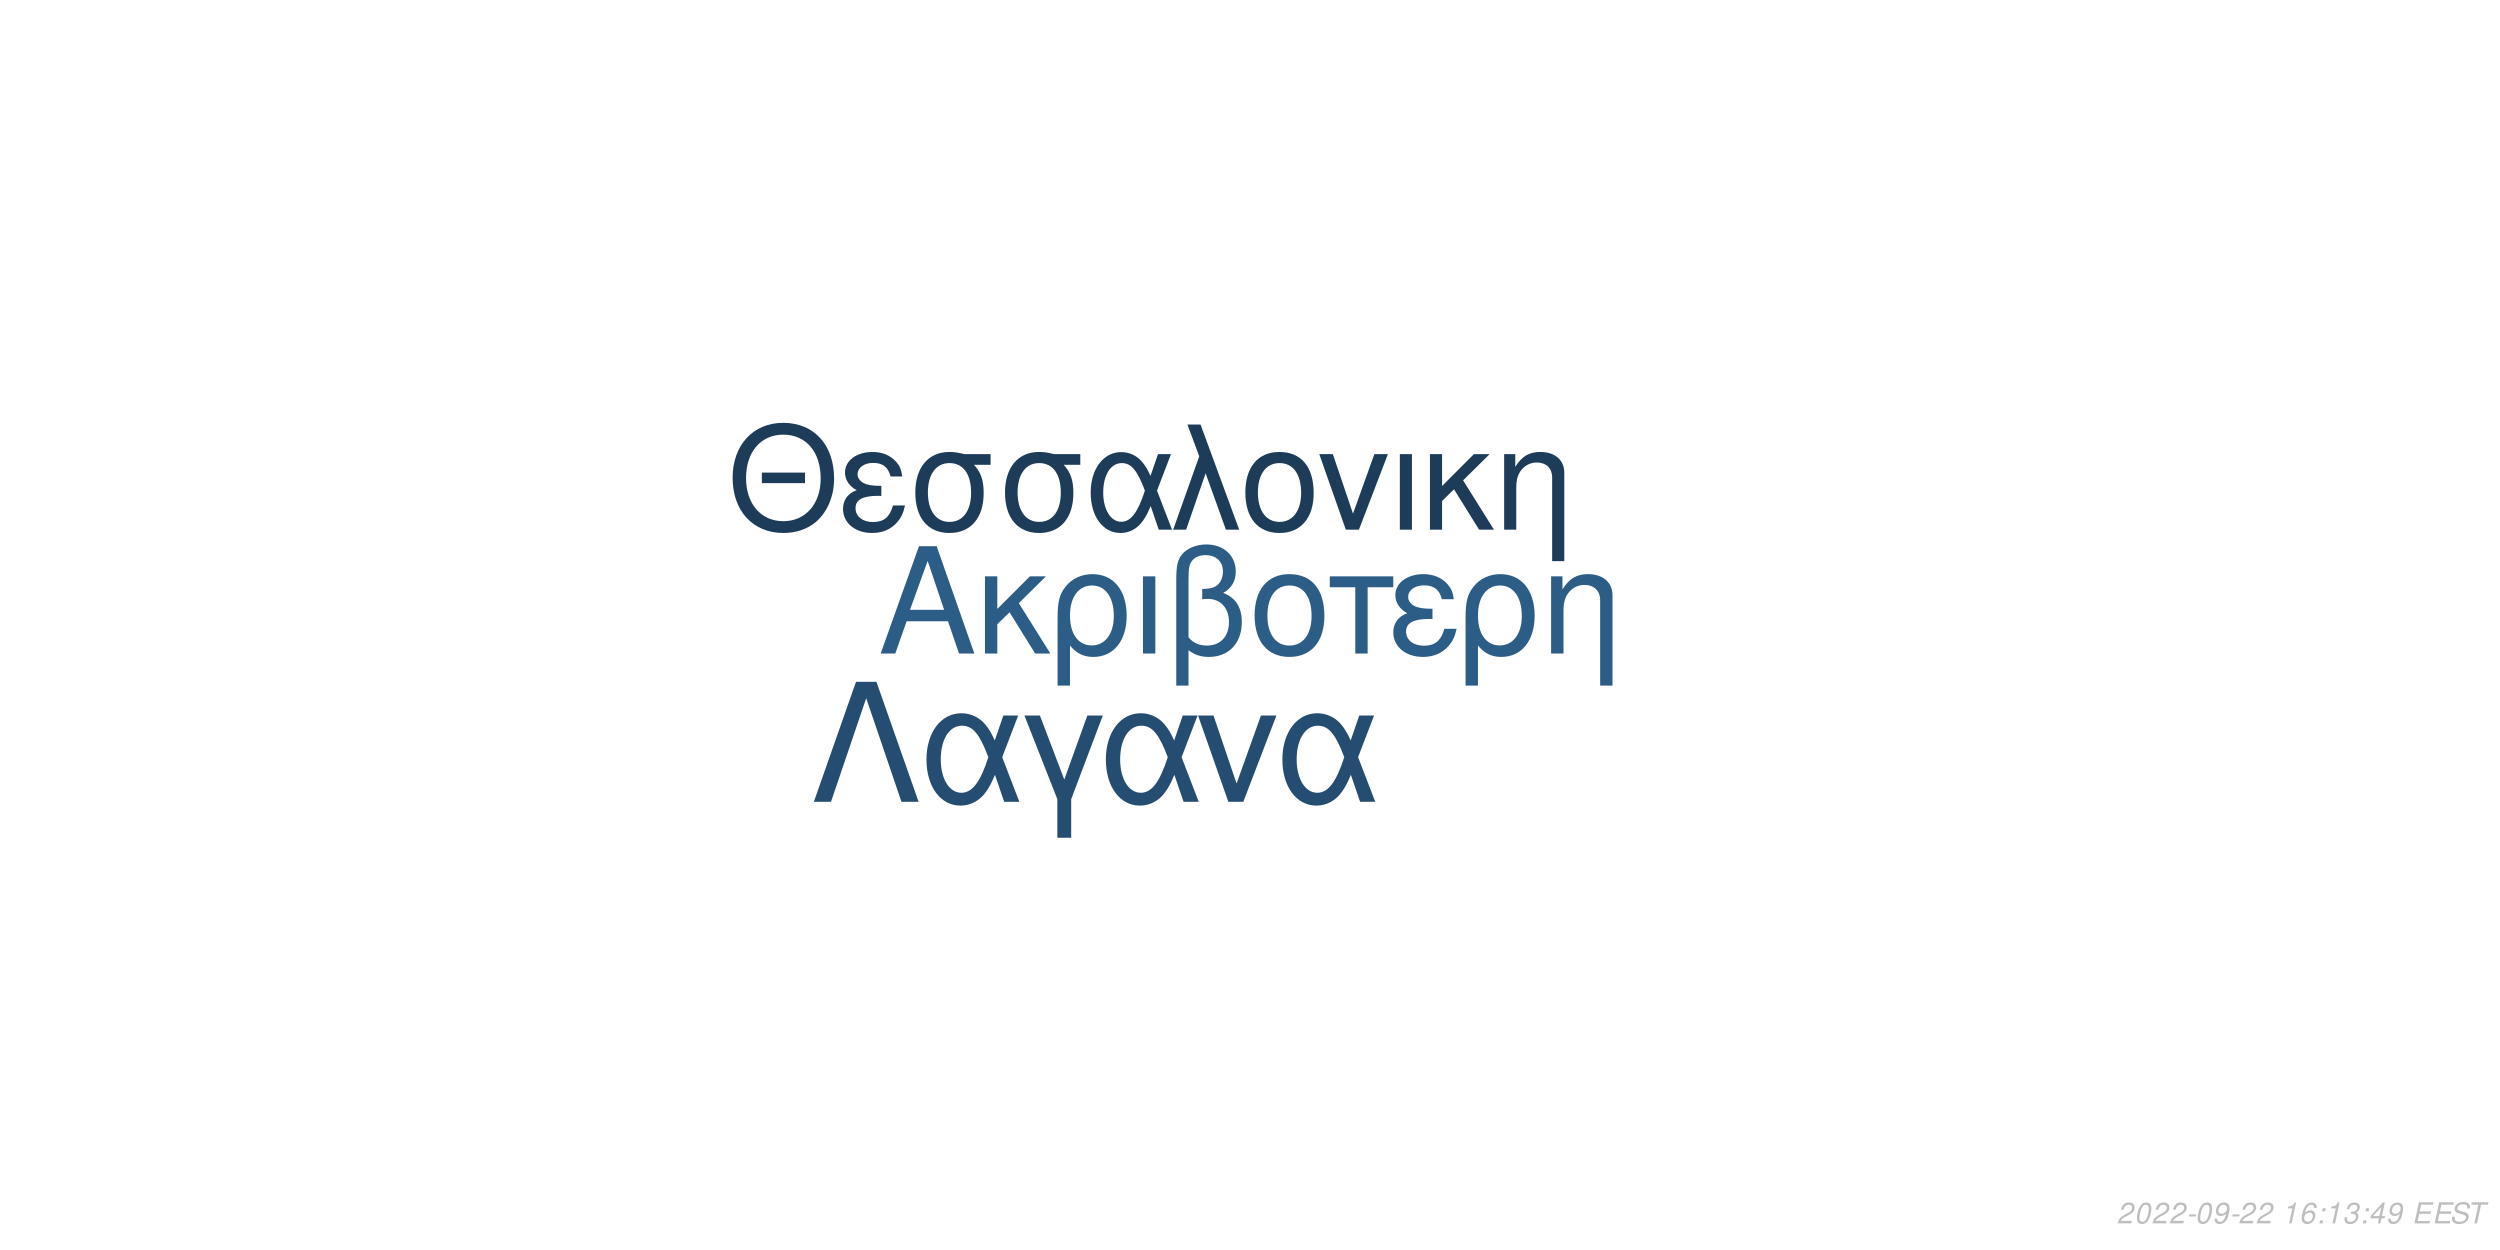
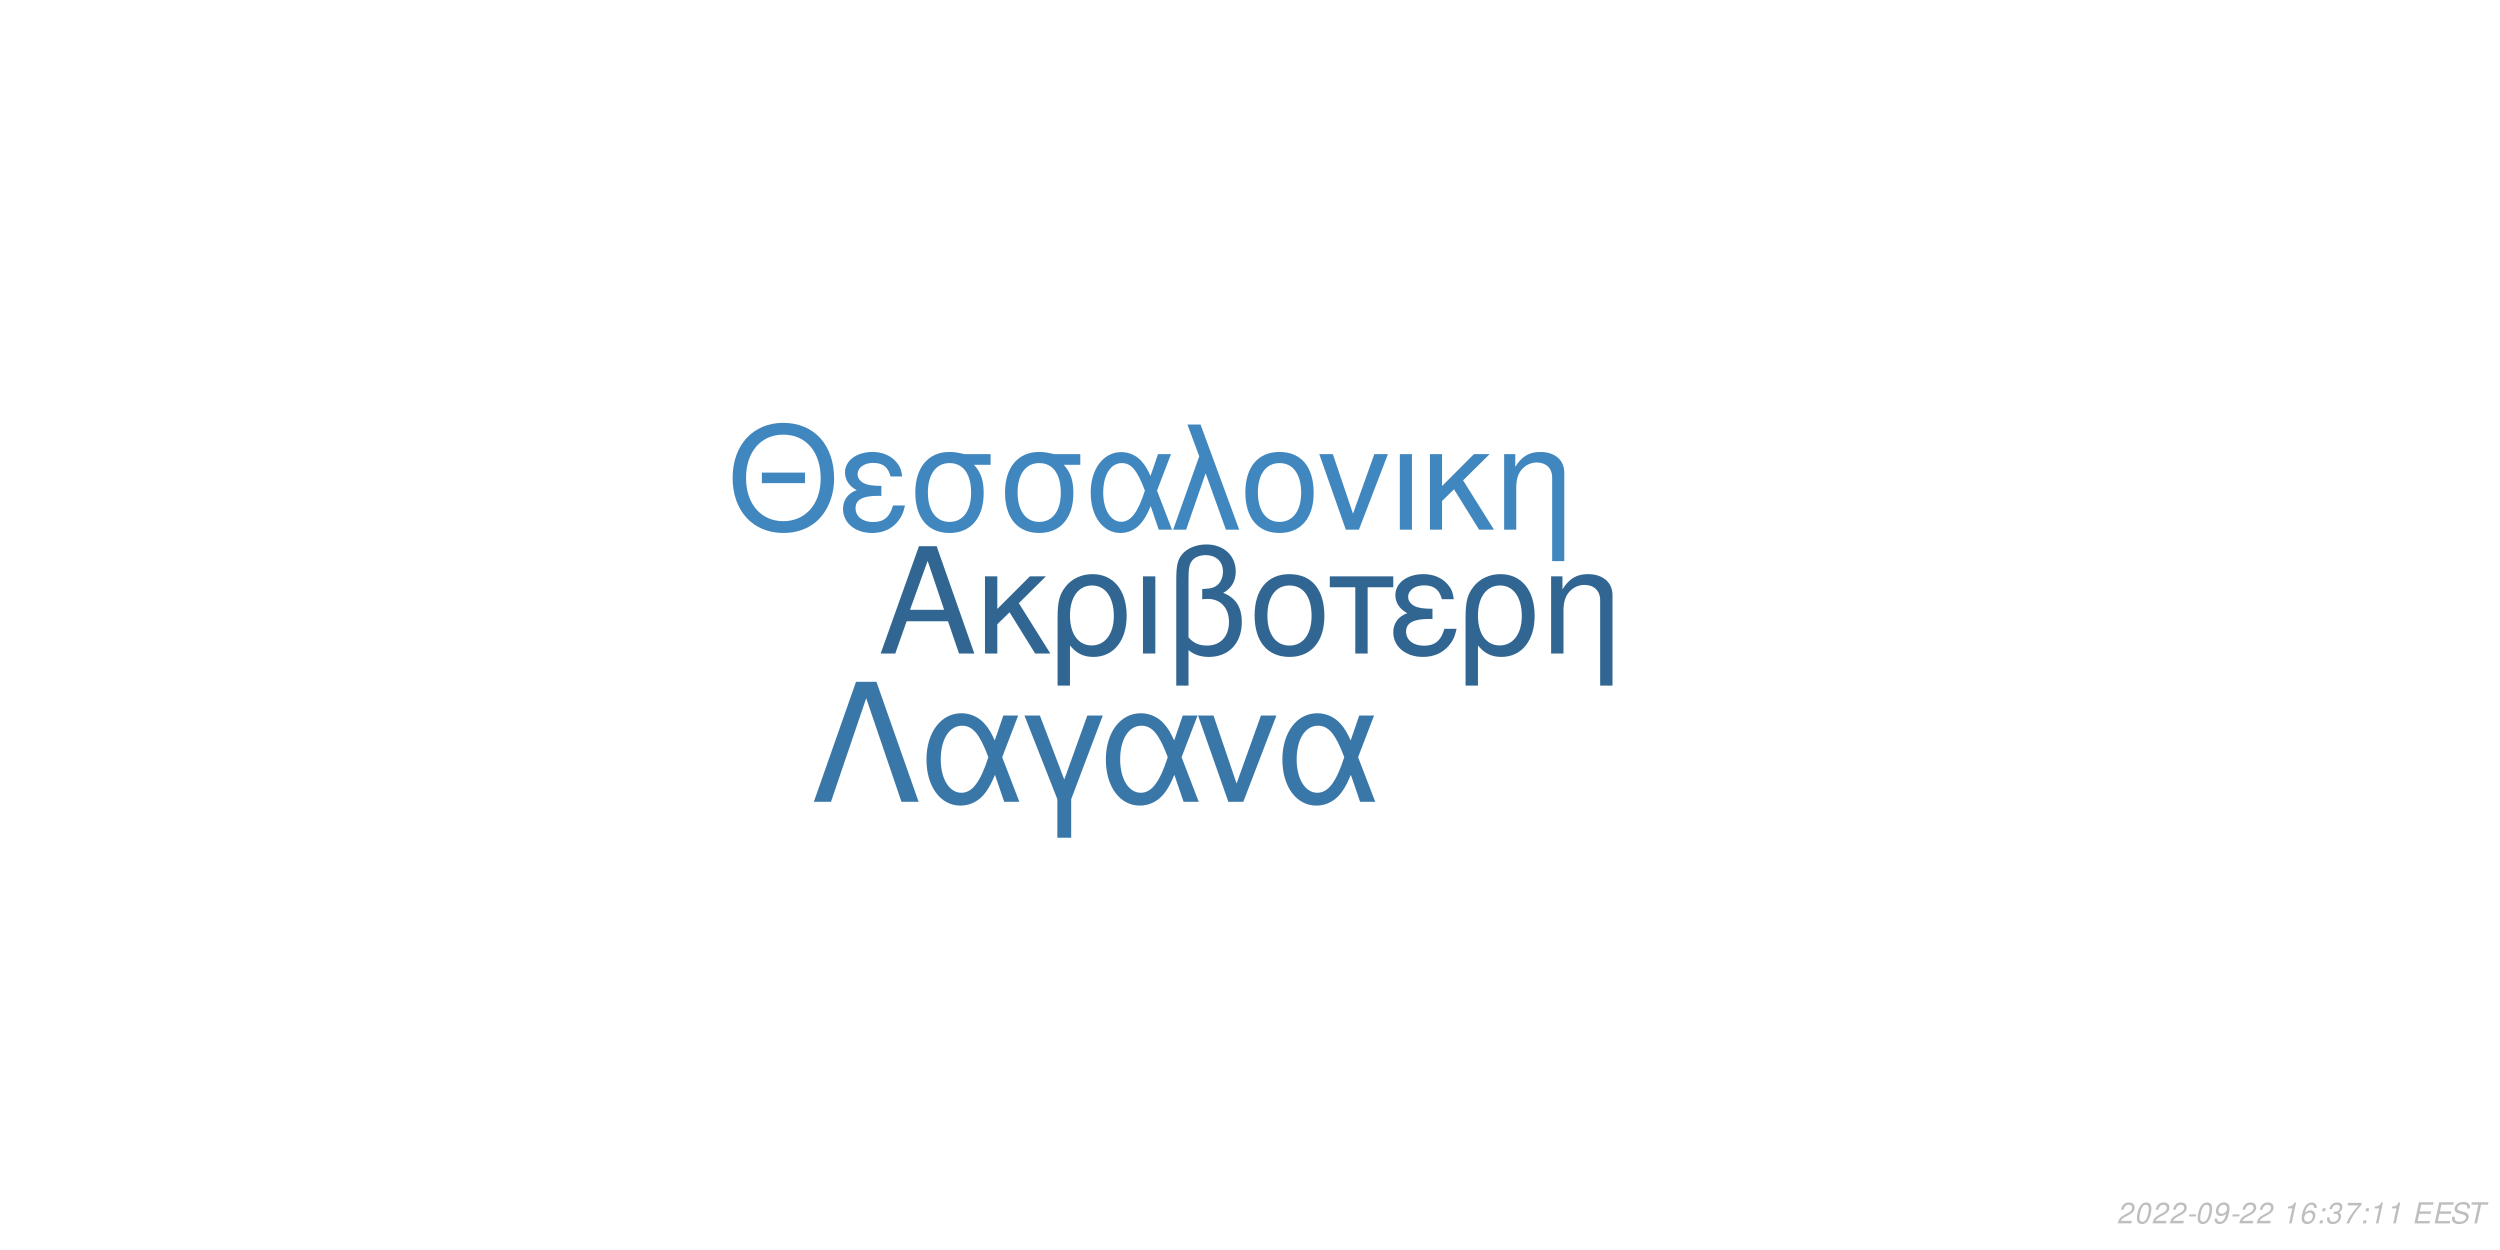
<svg xmlns="http://www.w3.org/2000/svg" xmlns:xlink="http://www.w3.org/1999/xlink" width="864pt" height="432pt" viewBox="0 0 864 432" version="1.1">
  <defs>
    <g>
      <symbol overflow="visible" id="glyph0-0">
        <path style="stroke:none;" d="" />
      </symbol>
      <symbol overflow="visible" id="glyph0-1">
        <path style="stroke:none;" d="M 24.125 -11.141 L 27.938 0 L 33.234 0 L 20.203 -37.094 L 14.094 -37.094 L 0.859 0 L 5.906 0 L 9.828 -11.141 Z M 22.797 -15.109 L 11 -15.109 L 17.094 -32.016 Z M 22.797 -15.109 " />
      </symbol>
      <symbol overflow="visible" id="glyph0-2">
        <path style="stroke:none;" d="M 7.172 -15.422 L 7.172 -26.672 L 2.906 -26.672 L 2.906 0 L 7.172 0 L 7.172 -10.125 L 11.406 -14.25 L 20.25 0 L 25.5 0 L 14.609 -17.406 L 23.969 -26.672 L 18.422 -26.672 Z M 7.172 -15.422 " />
      </symbol>
      <symbol overflow="visible" id="glyph0-3">
        <path style="stroke:none;" d="M 3 11.094 L 7.281 11.094 L 7.281 -2.797 C 9.516 -0.047 11.953 1.172 15.375 1.172 C 22.344 1.172 26.875 -4.422 26.875 -13.031 C 26.875 -21.891 22.297 -27.438 15.062 -27.438 C 11.297 -27.438 7.984 -25.906 5.797 -23.156 C 3.672 -20.516 3 -17.969 3 -12.359 Z M 14.906 -23.516 C 19.547 -23.516 22.438 -19.438 22.438 -12.922 C 22.438 -6.812 19.391 -2.797 14.812 -2.797 C 10.172 -2.797 7.281 -6.766 7.281 -13.125 C 7.281 -19.484 10.234 -23.516 14.906 -23.516 Z M 14.906 -23.516 " />
      </symbol>
      <symbol overflow="visible" id="glyph0-4">
        <path style="stroke:none;" d="M 3.516 0 L 7.781 0 L 7.781 -26.672 L 3.516 -26.672 Z M 3.516 0 " />
      </symbol>
      <symbol overflow="visible" id="glyph0-5">
        <path style="stroke:none;" d="M 4.016 11.094 L 8.25 11.094 L 8.25 -1.172 C 10.172 0.406 12.422 1.172 15.312 1.172 C 22.188 1.172 26.672 -3.609 26.672 -10.891 C 26.672 -15.984 24.578 -19.234 20.25 -20.969 C 23.109 -22.547 24.578 -25.031 24.578 -28.344 C 24.578 -33.844 20.406 -37.703 14.453 -37.703 C 10.938 -37.703 7.734 -36.391 6 -34.25 C 4.484 -32.422 4.016 -30.328 4.016 -25.391 Z M 8.25 -25.656 C 8.25 -29.359 8.5 -30.844 9.469 -32.062 C 10.375 -33.281 12.156 -34 14.094 -34 C 17.812 -34 20.156 -31.812 20.156 -28.297 C 20.156 -25.953 18.984 -23.812 17.297 -23.047 C 16.281 -22.547 15.469 -22.438 12.984 -22.297 L 12.984 -18.781 C 13.734 -18.828 14.344 -18.875 14.969 -18.875 C 19.344 -18.875 22.234 -15.719 22.234 -10.891 C 22.234 -5.906 19.281 -2.75 14.656 -2.75 C 11.953 -2.75 9.922 -3.609 8.25 -5.594 Z M 8.25 -25.656 " />
      </symbol>
      <symbol overflow="visible" id="glyph0-6">
        <path style="stroke:none;" d="M 14.094 -27.438 C 6.562 -27.438 2.094 -22.094 2.094 -13.125 C 2.094 -4.125 6.562 1.172 14.141 1.172 C 21.672 1.172 26.203 -4.172 26.203 -12.922 C 26.203 -22.188 21.828 -27.438 14.094 -27.438 Z M 14.141 -23.516 C 18.938 -23.516 21.781 -19.594 21.781 -12.984 C 21.781 -6.672 18.828 -2.75 14.141 -2.75 C 9.422 -2.75 6.516 -6.672 6.516 -13.125 C 6.516 -19.594 9.422 -23.516 14.141 -23.516 Z M 14.141 -23.516 " />
      </symbol>
      <symbol overflow="visible" id="glyph0-7">
        <path style="stroke:none;" d="M 7.891 0 L 12.156 0 L 12.156 -22.906 L 21.016 -22.906 L 21.016 -26.672 L -0.922 -26.672 L -0.922 -22.906 L 7.891 -22.906 Z M 7.891 0 " />
      </symbol>
      <symbol overflow="visible" id="glyph0-8">
        <path style="stroke:none;" d="M 14.562 -15.469 C 11.344 -15.469 9.562 -15.781 8.297 -16.438 C 6.922 -17.203 6.156 -18.328 6.156 -19.547 C 6.156 -21.891 8.453 -23.562 11.656 -23.562 C 15.062 -23.562 16.953 -22.094 17.812 -18.781 L 21.938 -18.781 C 21.578 -21.266 21.062 -22.5 19.797 -23.922 C 17.812 -26.203 14.906 -27.438 11.453 -27.438 C 5.797 -27.438 1.734 -24.375 1.734 -20.203 C 1.734 -17.609 3.156 -15.375 5.859 -13.938 C 2.797 -12.875 1.016 -10.484 1.016 -7.328 C 1.016 -2.391 5.297 1.172 11.25 1.172 C 14.969 1.172 17.906 -0.109 20.156 -2.641 C 21.578 -4.328 22.297 -5.797 22.906 -8.547 L 18.672 -8.547 C 17.5 -4.422 15.422 -2.703 11.609 -2.703 C 7.938 -2.703 5.438 -4.688 5.438 -7.578 C 5.438 -10.578 7.938 -11.953 13.484 -11.953 C 13.641 -11.953 14.094 -11.953 14.562 -11.906 Z M 14.562 -15.469 " />
      </symbol>
      <symbol overflow="visible" id="glyph0-9">
        <path style="stroke:none;" d="M 3.562 -26.672 L 3.562 0 L 7.844 0 L 7.844 -14.703 C 7.844 -17.906 8.5 -19.891 10.031 -21.531 C 11.406 -22.953 13.188 -23.719 15.062 -23.719 C 18.375 -23.719 20.516 -21.672 20.516 -18.469 L 20.516 11.094 L 24.781 11.094 L 24.781 -20.156 C 24.781 -24.578 21.469 -27.438 16.328 -27.438 C 12.359 -27.438 9.828 -25.906 7.484 -22.188 L 7.484 -26.672 Z M 3.562 -26.672 " />
      </symbol>
      <symbol overflow="visible" id="glyph1-0">
        <path style="stroke:none;" d="" />
      </symbol>
      <symbol overflow="visible" id="glyph1-1">
        <path style="stroke:none;" d="M 26.859 -19.734 L 11.953 -19.734 L 11.953 -16.094 L 26.859 -16.094 Z M 19.328 -36.922 C 8.922 -36.922 1.844 -29.25 1.844 -17.891 C 1.844 -6.484 8.875 1.141 19.391 1.141 C 23.812 1.141 27.703 -0.203 30.641 -2.688 C 34.578 -6.031 36.922 -11.656 36.922 -17.594 C 36.922 -29.297 30 -36.922 19.328 -36.922 Z M 19.328 -32.844 C 27.203 -32.844 32.281 -26.906 32.281 -17.688 C 32.281 -8.922 27.062 -2.938 19.391 -2.938 C 11.609 -2.938 6.484 -8.922 6.484 -17.891 C 6.484 -26.859 11.609 -32.844 19.328 -32.844 Z M 19.328 -32.844 " />
      </symbol>
      <symbol overflow="visible" id="glyph1-2">
        <path style="stroke:none;" d="M 14.25 -15.141 C 11.109 -15.141 9.375 -15.453 8.125 -16.094 C 6.781 -16.844 6.031 -17.938 6.031 -19.141 C 6.031 -21.422 8.266 -23.078 11.406 -23.078 C 14.75 -23.078 16.594 -21.625 17.438 -18.391 L 21.469 -18.391 C 21.125 -20.828 20.625 -22.031 19.391 -23.422 C 17.438 -25.656 14.594 -26.859 11.219 -26.859 C 5.688 -26.859 1.688 -23.875 1.688 -19.781 C 1.688 -17.234 3.094 -15.047 5.734 -13.656 C 2.734 -12.609 1 -10.266 1 -7.172 C 1 -2.344 5.188 1.141 11.016 1.141 C 14.656 1.141 17.547 -0.094 19.734 -2.594 C 21.125 -4.234 21.828 -5.688 22.422 -8.375 L 18.281 -8.375 C 17.141 -4.328 15.094 -2.641 11.359 -2.641 C 7.766 -2.641 5.328 -4.578 5.328 -7.422 C 5.328 -10.359 7.766 -11.703 13.203 -11.703 C 13.359 -11.703 13.797 -11.703 14.25 -11.656 Z M 14.25 -15.141 " />
      </symbol>
      <symbol overflow="visible" id="glyph1-3">
        <path style="stroke:none;" d="M 29 -26.109 L 19.938 -26.109 C 17.594 -26.703 16.438 -26.859 14.703 -26.859 C 7.469 -26.859 2.984 -21.469 2.984 -12.859 C 2.984 -4.031 7.375 1.141 14.797 1.141 C 22.172 1.141 26.609 -4.078 26.609 -12.656 C 26.609 -17.047 25.656 -19.828 23.266 -22.422 L 29 -22.422 Z M 14.797 -23.016 C 19.531 -23.016 22.266 -19.234 22.266 -12.75 C 22.266 -6.531 19.438 -2.688 14.797 -2.688 C 10.172 -2.688 7.328 -6.531 7.328 -12.859 C 7.328 -19.188 10.172 -23.016 14.797 -23.016 Z M 14.797 -23.016 " />
      </symbol>
      <symbol overflow="visible" id="glyph1-4">
        <path style="stroke:none;" d="M 29.344 -26.109 L 24.859 -26.109 L 22.266 -18.578 C 21.125 -21.031 20.484 -22.125 19.328 -23.469 C 17.547 -25.609 14.906 -26.812 12.156 -26.812 C 5.984 -26.812 1.594 -20.984 1.594 -12.812 C 1.594 -4.578 5.828 1.141 11.906 1.141 C 14.953 1.141 17.734 -0.344 19.625 -3.047 C 20.672 -4.531 21.281 -5.688 22.328 -8.172 L 25.109 0 L 29.703 0 L 24.516 -13.5 Z M 20.328 -13.5 C 17.891 -5.922 15.453 -2.734 12.156 -2.734 C 8.516 -2.734 5.922 -6.922 5.922 -12.812 C 5.922 -18.938 8.516 -23.016 12.359 -23.016 C 15.594 -23.016 17.688 -20.531 20.328 -13.5 Z M 20.328 -13.5 " />
      </symbol>
      <symbol overflow="visible" id="glyph1-5">
        <path style="stroke:none;" d="M 1.094 0 L 5.578 0 L 12.312 -19.484 L 19.328 0 L 23.922 0 L 10.562 -36.328 L 6.031 -36.328 L 10.109 -25.359 Z M 1.094 0 " />
      </symbol>
      <symbol overflow="visible" id="glyph1-6">
        <path style="stroke:none;" d="M 13.797 -26.859 C 6.422 -26.859 2.047 -21.625 2.047 -12.859 C 2.047 -4.031 6.422 1.141 13.859 1.141 C 21.234 1.141 25.656 -4.078 25.656 -12.656 C 25.656 -21.719 21.375 -26.859 13.797 -26.859 Z M 13.859 -23.016 C 18.531 -23.016 21.328 -19.188 21.328 -12.703 C 21.328 -6.531 18.438 -2.688 13.859 -2.688 C 9.219 -2.688 6.375 -6.531 6.375 -12.859 C 6.375 -19.188 9.219 -23.016 13.859 -23.016 Z M 13.859 -23.016 " />
      </symbol>
      <symbol overflow="visible" id="glyph1-7">
        <path style="stroke:none;" d="M 14.297 0 L 24.312 -26.109 L 19.625 -26.109 L 12.25 -5.531 L 5.281 -26.109 L 0.594 -26.109 L 9.766 0 Z M 14.297 0 " />
      </symbol>
      <symbol overflow="visible" id="glyph1-8">
        <path style="stroke:none;" d="M 3.438 0 L 7.625 0 L 7.625 -26.109 L 3.438 -26.109 Z M 3.438 0 " />
      </symbol>
      <symbol overflow="visible" id="glyph1-9">
        <path style="stroke:none;" d="M 7.031 -15.094 L 7.031 -26.109 L 2.844 -26.109 L 2.844 0 L 7.031 0 L 7.031 -9.922 L 11.156 -13.953 L 19.828 0 L 24.969 0 L 14.297 -17.047 L 23.469 -26.109 L 18.031 -26.109 Z M 7.031 -15.094 " />
      </symbol>
      <symbol overflow="visible" id="glyph1-10">
        <path style="stroke:none;" d="M 3.484 -26.109 L 3.484 0 L 7.672 0 L 7.672 -14.406 C 7.672 -17.547 8.328 -19.484 9.812 -21.078 C 11.156 -22.469 12.906 -23.219 14.75 -23.219 C 17.984 -23.219 20.078 -21.234 20.078 -18.094 L 20.078 10.859 L 24.266 10.859 L 24.266 -19.734 C 24.266 -24.062 21.031 -26.859 16 -26.859 C 12.109 -26.859 9.609 -25.359 7.328 -21.719 L 7.328 -26.109 Z M 3.484 -26.109 " />
      </symbol>
      <symbol overflow="visible" id="glyph2-0">
        <path style="stroke:none;" d="" />
      </symbol>
      <symbol overflow="visible" id="glyph2-1">
        <path style="stroke:none;" d="M 22.531 -41.484 L 15.484 -41.484 L 0.906 0 L 6.828 0 L 19 -35.797 L 31.188 0 L 37.109 0 Z M 22.531 -41.484 " />
      </symbol>
      <symbol overflow="visible" id="glyph2-2">
        <path style="stroke:none;" d="M 33.516 -29.812 L 28.391 -29.812 L 25.438 -21.219 C 24.125 -24.016 23.391 -25.266 22.078 -26.797 C 20.031 -29.25 17.016 -30.609 13.891 -30.609 C 6.828 -30.609 1.828 -23.953 1.828 -14.625 C 1.828 -5.234 6.656 1.312 13.594 1.312 C 17.078 1.312 20.266 -0.391 22.422 -3.469 C 23.609 -5.172 24.297 -6.484 25.5 -9.328 L 28.688 0 L 33.922 0 L 28 -15.422 Z M 23.219 -15.422 C 20.422 -6.766 17.641 -3.125 13.891 -3.125 C 9.734 -3.125 6.766 -7.906 6.766 -14.625 C 6.766 -21.625 9.734 -26.297 14.109 -26.297 C 17.812 -26.297 20.203 -23.453 23.219 -15.422 Z M 23.219 -15.422 " />
      </symbol>
      <symbol overflow="visible" id="glyph2-3">
        <path style="stroke:none;" d="M 12.062 12.406 L 16.844 12.406 L 16.844 -0.906 L 27.766 -29.812 L 22.422 -29.812 L 14.453 -7.688 L 6.031 -29.812 L 0.688 -29.812 L 12.062 -0.906 Z M 12.062 12.406 " />
      </symbol>
      <symbol overflow="visible" id="glyph2-4">
        <path style="stroke:none;" d="M 16.328 0 L 27.766 -29.812 L 22.422 -29.812 L 14 -6.312 L 6.031 -29.812 L 0.688 -29.812 L 11.156 0 Z M 16.328 0 " />
      </symbol>
      <symbol overflow="visible" id="glyph3-0">
        <path style="stroke:none;" d="" />
      </symbol>
      <symbol overflow="visible" id="glyph3-1">
        <path style="stroke:none;" d="M 5.234 -0.875 L 1.469 -0.875 C 1.641 -1.375 2.203 -1.891 3.109 -2.344 L 4.234 -2.938 C 5.562 -3.625 6.219 -4.469 6.219 -5.484 C 6.219 -5.938 6.062 -6.359 5.797 -6.656 C 5.469 -7.047 4.984 -7.234 4.312 -7.234 C 2.766 -7.234 1.891 -6.453 1.484 -4.734 L 2.375 -4.734 C 2.484 -5.188 2.609 -5.484 2.797 -5.75 C 3.094 -6.203 3.609 -6.453 4.188 -6.453 C 4.891 -6.453 5.344 -6.031 5.344 -5.375 C 5.344 -4.703 4.859 -4.094 4.016 -3.656 L 2.984 -3.125 C 1.234 -2.188 0.797 -1.656 0.344 -0.016 L 5.047 -0.016 Z M 5.234 -0.875 " />
      </symbol>
      <symbol overflow="visible" id="glyph3-2">
        <path style="stroke:none;" d="M 4.203 -7.234 C 3.375 -7.234 2.688 -6.812 2.125 -5.984 C 1.484 -5.047 0.984 -3.188 0.984 -1.734 C 0.984 -1.109 1.172 -0.562 1.484 -0.266 C 1.797 0.047 2.281 0.234 2.766 0.234 C 3.625 0.234 4.281 -0.156 4.859 -1.016 C 5.516 -1.953 6 -3.797 6 -5.266 C 6 -6.5 5.328 -7.234 4.203 -7.234 Z M 4.094 -6.453 C 4.734 -6.453 5.125 -5.984 5.125 -5.156 C 5.125 -4.203 4.781 -2.625 4.406 -1.812 C 3.984 -0.938 3.516 -0.547 2.875 -0.547 C 2.25 -0.547 1.875 -1.031 1.875 -1.828 C 1.875 -2.797 2.203 -4.344 2.594 -5.203 C 2.984 -6.047 3.453 -6.453 4.094 -6.453 Z M 4.094 -6.453 " />
      </symbol>
      <symbol overflow="visible" id="glyph3-3">
        <path style="stroke:none;" d="M 3.516 -3.125 L 1.125 -3.125 L 0.969 -2.406 L 3.359 -2.406 Z M 3.516 -3.125 " />
      </symbol>
      <symbol overflow="visible" id="glyph3-4">
        <path style="stroke:none;" d="M 0.844 -1.656 C 0.844 -1.547 0.844 -1.438 0.844 -1.375 C 0.844 -0.406 1.531 0.234 2.578 0.234 C 3.203 0.234 3.766 0.016 4.297 -0.438 C 4.938 -1 5.312 -1.656 5.594 -2.719 C 5.844 -3.672 6.016 -4.766 6.016 -5.375 C 6.016 -5.844 5.844 -6.328 5.547 -6.656 C 5.203 -7.031 4.703 -7.234 4.062 -7.234 C 2.516 -7.234 1.297 -5.938 1.297 -4.266 C 1.297 -3.203 1.984 -2.547 3.047 -2.547 C 3.484 -2.547 3.953 -2.672 4.281 -2.891 C 4.406 -2.984 4.547 -3.078 4.828 -3.344 C 4.438 -1.484 3.703 -0.547 2.703 -0.547 C 2.109 -0.547 1.719 -0.938 1.719 -1.547 L 1.719 -1.656 Z M 3.953 -6.453 C 4.625 -6.453 5.141 -5.953 5.141 -5.281 C 5.141 -4.188 4.312 -3.312 3.297 -3.312 C 2.594 -3.312 2.172 -3.734 2.172 -4.453 C 2.172 -5.562 2.984 -6.453 3.953 -6.453 Z M 3.953 -6.453 " />
      </symbol>
      <symbol overflow="visible" id="glyph3-5">
        <path style="stroke:none;" d="" />
      </symbol>
      <symbol overflow="visible" id="glyph3-6">
        <path style="stroke:none;" d="M 3.703 -5.188 L 2.594 0 L 3.469 0 L 5.016 -7.234 L 4.438 -7.234 C 3.906 -6.156 3.688 -6.016 2.234 -5.812 L 2.109 -5.188 Z M 3.703 -5.188 " />
      </symbol>
      <symbol overflow="visible" id="glyph3-7">
        <path style="stroke:none;" d="M 6.125 -5.344 L 6.141 -5.625 C 6.141 -6.609 5.453 -7.234 4.391 -7.234 C 3.438 -7.234 2.641 -6.719 2.016 -5.703 C 1.422 -4.781 0.938 -2.953 0.938 -1.688 C 0.938 -0.516 1.688 0.234 2.859 0.234 C 3.703 0.234 4.438 -0.156 5 -0.875 C 5.406 -1.422 5.672 -2.156 5.672 -2.766 C 5.672 -3.812 4.969 -4.5 3.906 -4.5 C 3.234 -4.5 2.672 -4.234 2.094 -3.625 C 2.406 -5.375 3.234 -6.453 4.25 -6.453 C 4.703 -6.453 5.062 -6.234 5.172 -5.844 C 5.203 -5.719 5.234 -5.578 5.25 -5.344 Z M 3.656 -3.734 C 4.344 -3.734 4.797 -3.281 4.797 -2.625 C 4.797 -1.469 3.984 -0.547 2.984 -0.547 C 2.297 -0.547 1.812 -1.047 1.812 -1.766 C 1.812 -2.859 2.625 -3.734 3.656 -3.734 Z M 3.656 -3.734 " />
      </symbol>
      <symbol overflow="visible" id="glyph3-8">
        <path style="stroke:none;" d="M 2.359 -1.031 L 1.312 -1.031 L 1.094 0 L 2.141 0 Z M 3.266 -5.234 L 2.219 -5.234 L 2 -4.203 L 3.047 -4.203 Z M 3.266 -5.234 " />
      </symbol>
      <symbol overflow="visible" id="glyph3-9">
        <path style="stroke:none;" d="M 2.922 -3.312 C 3.125 -3.344 3.234 -3.344 3.375 -3.344 C 4.203 -3.344 4.688 -3 4.688 -2.406 C 4.688 -1.312 3.906 -0.547 2.781 -0.547 C 2.047 -0.547 1.594 -0.938 1.594 -1.562 C 1.594 -1.719 1.609 -1.844 1.656 -2.094 L 0.766 -2.094 C 0.734 -1.797 0.719 -1.641 0.719 -1.469 C 0.719 -0.375 1.406 0.234 2.641 0.234 C 3.547 0.234 4.297 -0.078 4.812 -0.656 C 5.266 -1.156 5.562 -1.875 5.562 -2.547 C 5.562 -3.125 5.344 -3.453 4.797 -3.734 C 5.641 -4.234 6.016 -4.844 6.016 -5.734 C 6.016 -6.656 5.312 -7.234 4.203 -7.234 C 3.375 -7.234 2.672 -6.938 2.188 -6.375 C 1.891 -6.031 1.703 -5.641 1.516 -4.906 L 2.391 -4.906 C 2.5 -5.359 2.594 -5.594 2.734 -5.812 C 3.047 -6.234 3.516 -6.453 4.078 -6.453 C 4.734 -6.453 5.141 -6.125 5.141 -5.578 C 5.141 -5.188 5.016 -4.797 4.797 -4.547 C 4.516 -4.234 4 -4.062 3.266 -4.062 L 3.078 -4.062 Z M 2.922 -3.312 " />
      </symbol>
      <symbol overflow="visible" id="glyph3-10">
-         <path style="stroke:none;" d="M 3.625 -1.75 L 3.266 0 L 4.141 0 L 4.516 -1.75 L 5.562 -1.75 L 5.734 -2.531 L 4.688 -2.531 L 5.688 -7.234 L 5.016 -7.234 L 0.844 -2.672 L 0.641 -1.75 Z M 3.797 -2.531 L 1.594 -2.531 L 4.469 -5.703 Z M 3.797 -2.531 " />
+         <path style="stroke:none;" d="M 6.703 -7.094 L 1.953 -7.094 L 1.766 -6.219 L 5.594 -6.219 C 3.344 -3.688 2.266 -2.109 1.375 0 L 2.344 0 C 3.031 -1.906 4.828 -4.594 6.547 -6.281 Z M 6.703 -7.094 " />
      </symbol>
      <symbol overflow="visible" id="glyph3-11">
        <path style="stroke:none;" d="M 2.547 -3.312 L 6.5 -3.312 L 6.688 -4.141 L 2.719 -4.141 L 3.219 -6.469 L 7.344 -6.469 L 7.516 -7.297 L 2.453 -7.297 L 0.906 0 L 6.125 0 L 6.297 -0.812 L 2.016 -0.812 Z M 2.547 -3.312 " />
      </symbol>
      <symbol overflow="visible" id="glyph3-12">
        <path style="stroke:none;" d="M 7.062 -5.156 C 7.125 -5.438 7.141 -5.562 7.141 -5.703 C 7.141 -6.156 6.938 -6.594 6.594 -6.891 C 6.188 -7.25 5.656 -7.406 4.875 -7.406 C 3.844 -7.406 3.047 -7.125 2.5 -6.562 C 2.094 -6.141 1.781 -5.438 1.781 -4.922 C 1.781 -4.297 2.219 -3.766 2.891 -3.562 L 4.594 -3.094 C 5.406 -2.859 5.734 -2.578 5.734 -2.094 C 5.734 -1.781 5.547 -1.406 5.266 -1.141 C 4.844 -0.766 4.266 -0.578 3.453 -0.578 C 2.328 -0.578 1.812 -0.984 1.812 -1.906 C 1.812 -2.047 1.812 -2.125 1.844 -2.312 L 0.984 -2.312 C 0.906 -2.062 0.891 -1.906 0.891 -1.688 C 0.891 -0.484 1.797 0.234 3.297 0.234 C 4.359 0.234 5.234 -0.062 5.812 -0.609 C 6.344 -1.078 6.688 -1.797 6.688 -2.375 C 6.688 -2.641 6.609 -2.906 6.453 -3.156 C 6.234 -3.5 5.938 -3.703 5.469 -3.828 L 3.75 -4.312 C 2.984 -4.547 2.734 -4.734 2.734 -5.188 C 2.734 -5.547 2.875 -5.844 3.188 -6.109 C 3.547 -6.438 4.031 -6.594 4.703 -6.594 C 5.266 -6.594 5.688 -6.484 5.906 -6.297 C 6.094 -6.125 6.219 -5.797 6.219 -5.516 C 6.219 -5.422 6.203 -5.344 6.188 -5.156 Z M 7.062 -5.156 " />
      </symbol>
      <symbol overflow="visible" id="glyph3-13">
        <path style="stroke:none;" d="M 4.938 -6.469 L 7.312 -6.469 L 7.484 -7.297 L 1.75 -7.297 L 1.578 -6.469 L 3.984 -6.469 L 2.609 0 L 3.547 0 Z M 4.938 -6.469 " />
      </symbol>
    </g>
  </defs>
  <g id="surface1">
    <rect x="0" y="0" width="864" height="432" style="fill:rgb(100%,100%,100%);fill-opacity:1;stroke:none;" />
-     <g style="fill:rgb(17.255%,36.471%,52.941%);fill-opacity:1;">
+     <g style="fill:rgb(19.216%,40%,57.255%);fill-opacity:1;">
      <use xlink:href="#glyph0-1" x="303.5" y="225.861" />
      <use xlink:href="#glyph0-2" x="337.5" y="225.861" />
      <use xlink:href="#glyph0-3" x="362.5" y="225.861" />
      <use xlink:href="#glyph0-4" x="391.5" y="225.861" />
      <use xlink:href="#glyph0-5" x="402.5" y="225.861" />
      <use xlink:href="#glyph0-6" x="431.5" y="225.861" />
      <use xlink:href="#glyph0-7" x="460.5" y="225.861" />
      <use xlink:href="#glyph0-8" x="480.5" y="225.861" />
      <use xlink:href="#glyph0-3" x="503.5" y="225.861" />
      <use xlink:href="#glyph0-9" x="532.5" y="225.861" />
    </g>
-     <g style="fill:rgb(10.98%,23.529%,35.294%);fill-opacity:1;">
+     <g style="fill:rgb(25.49%,52.941%,74.902%);fill-opacity:1;">
      <use xlink:href="#glyph1-1" x="251.348" y="183.058" />
      <use xlink:href="#glyph1-2" x="290.348" y="183.058" />
      <use xlink:href="#glyph1-3" x="313.348" y="183.058" />
      <use xlink:href="#glyph1-3" x="344.348" y="183.058" />
      <use xlink:href="#glyph1-4" x="375.348" y="183.058" />
      <use xlink:href="#glyph1-5" x="404.348" y="183.058" />
      <use xlink:href="#glyph1-6" x="428.348" y="183.058" />
      <use xlink:href="#glyph1-7" x="455.348" y="183.058" />
      <use xlink:href="#glyph1-8" x="480.348" y="183.058" />
      <use xlink:href="#glyph1-9" x="491.348" y="183.058" />
      <use xlink:href="#glyph1-10" x="516.348" y="183.058" />
    </g>
-     <g style="fill:rgb(14.118%,30.196%,44.314%);fill-opacity:1;">
+     <g style="fill:rgb(22.353%,46.667%,66.275%);fill-opacity:1;">
      <use xlink:href="#glyph2-1" x="280.359" y="277.105" />
      <use xlink:href="#glyph2-2" x="318.359" y="277.105" />
      <use xlink:href="#glyph2-3" x="353.359" y="277.105" />
      <use xlink:href="#glyph2-2" x="380.359" y="277.105" />
      <use xlink:href="#glyph2-4" x="413.359" y="277.105" />
      <use xlink:href="#glyph2-2" x="441.359" y="277.105" />
    </g>
    <g style="fill:rgb(74.51%,74.51%,74.51%);fill-opacity:1;">
      <use xlink:href="#glyph3-1" x="731.52" y="422.81" />
      <use xlink:href="#glyph3-2" x="737.52" y="422.81" />
      <use xlink:href="#glyph3-1" x="743.52" y="422.81" />
      <use xlink:href="#glyph3-1" x="749.52" y="422.81" />
      <use xlink:href="#glyph3-3" x="755.52" y="422.81" />
      <use xlink:href="#glyph3-2" x="758.52" y="422.81" />
      <use xlink:href="#glyph3-4" x="764.52" y="422.81" />
      <use xlink:href="#glyph3-3" x="770.52" y="422.81" />
      <use xlink:href="#glyph3-1" x="773.52" y="422.81" />
      <use xlink:href="#glyph3-1" x="779.52" y="422.81" />
      <use xlink:href="#glyph3-5" x="785.52" y="422.81" />
      <use xlink:href="#glyph3-6" x="788.52" y="422.81" />
      <use xlink:href="#glyph3-7" x="794.52" y="422.81" />
      <use xlink:href="#glyph3-8" x="800.52" y="422.81" />
-       <use xlink:href="#glyph3-6" x="803.52" y="422.81" />
-       <use xlink:href="#glyph3-9" x="809.52" y="422.81" />
+       <use xlink:href="#glyph3-9" x="803.52" y="422.81" />
+       <use xlink:href="#glyph3-10" x="809.52" y="422.81" />
      <use xlink:href="#glyph3-8" x="815.52" y="422.81" />
-       <use xlink:href="#glyph3-10" x="818.52" y="422.81" />
-       <use xlink:href="#glyph3-4" x="824.52" y="422.81" />
+       <use xlink:href="#glyph3-6" x="818.52" y="422.81" />
+       <use xlink:href="#glyph3-6" x="824.52" y="422.81" />
      <use xlink:href="#glyph3-5" x="830.52" y="422.81" />
      <use xlink:href="#glyph3-11" x="833.52" y="422.81" />
      <use xlink:href="#glyph3-11" x="840.52" y="422.81" />
      <use xlink:href="#glyph3-12" x="846.52" y="422.81" />
      <use xlink:href="#glyph3-13" x="852.52" y="422.81" />
    </g>
  </g>
</svg>
